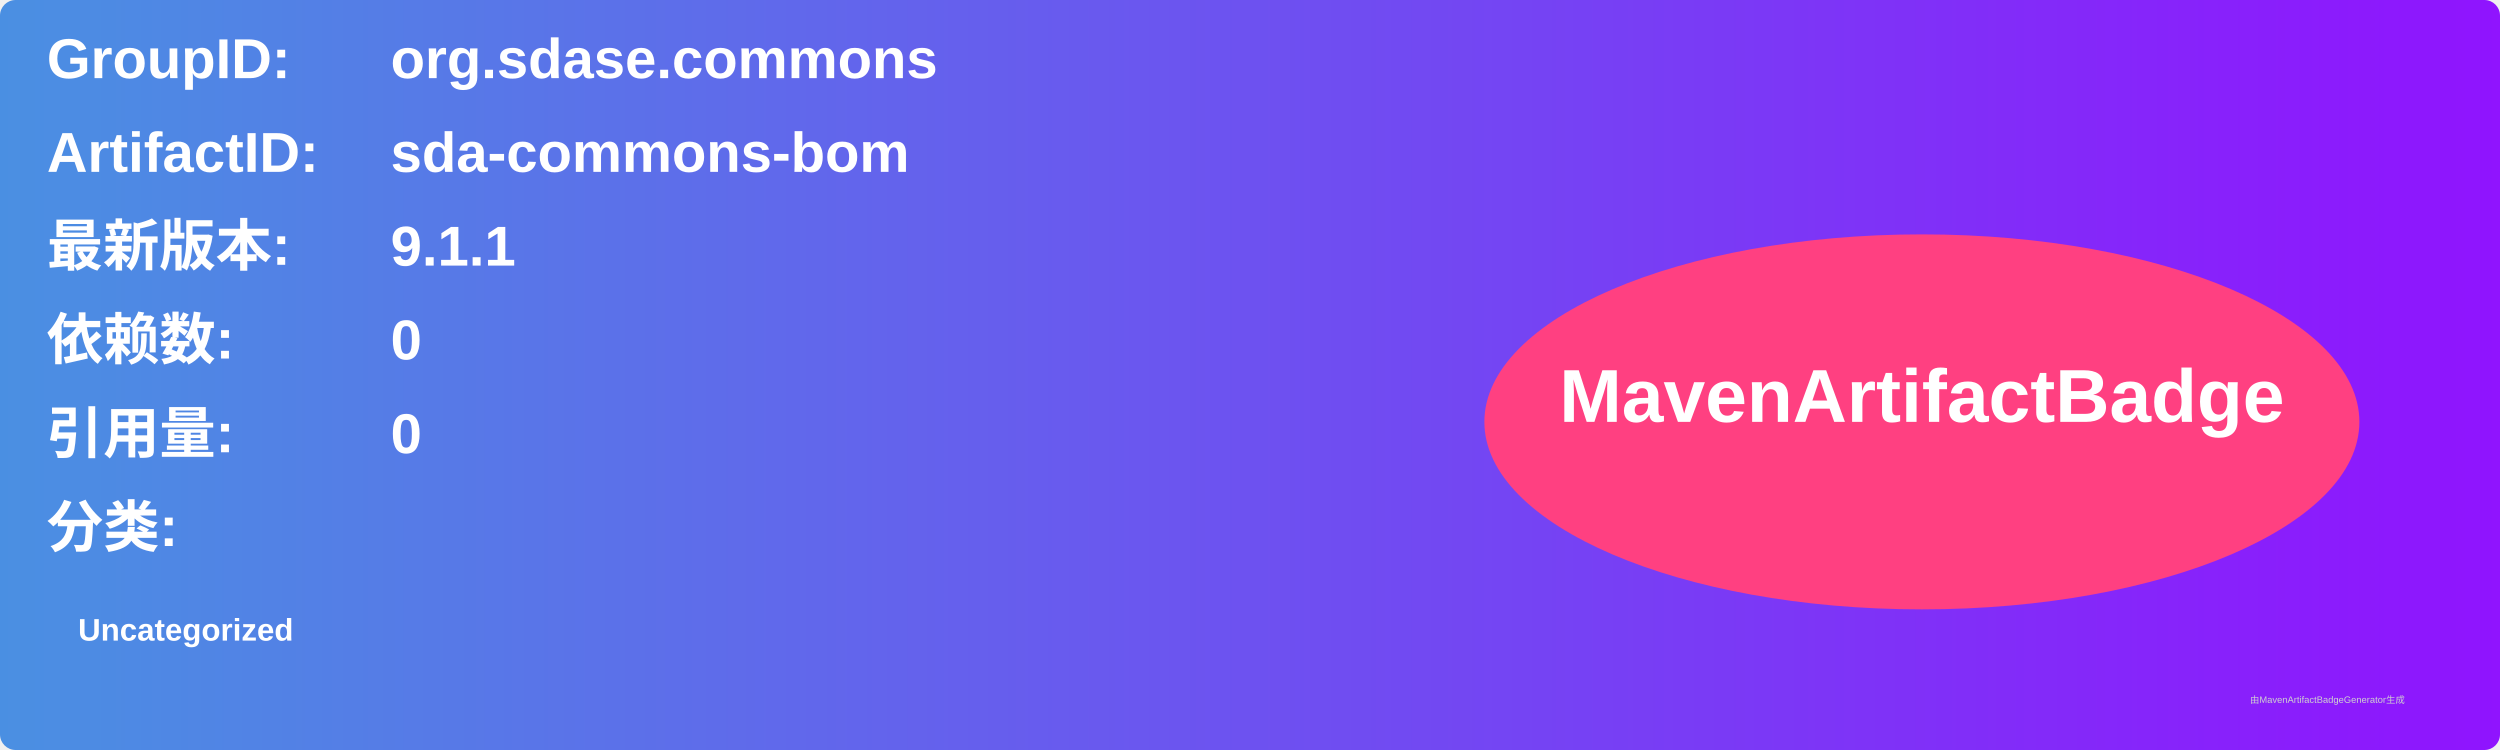
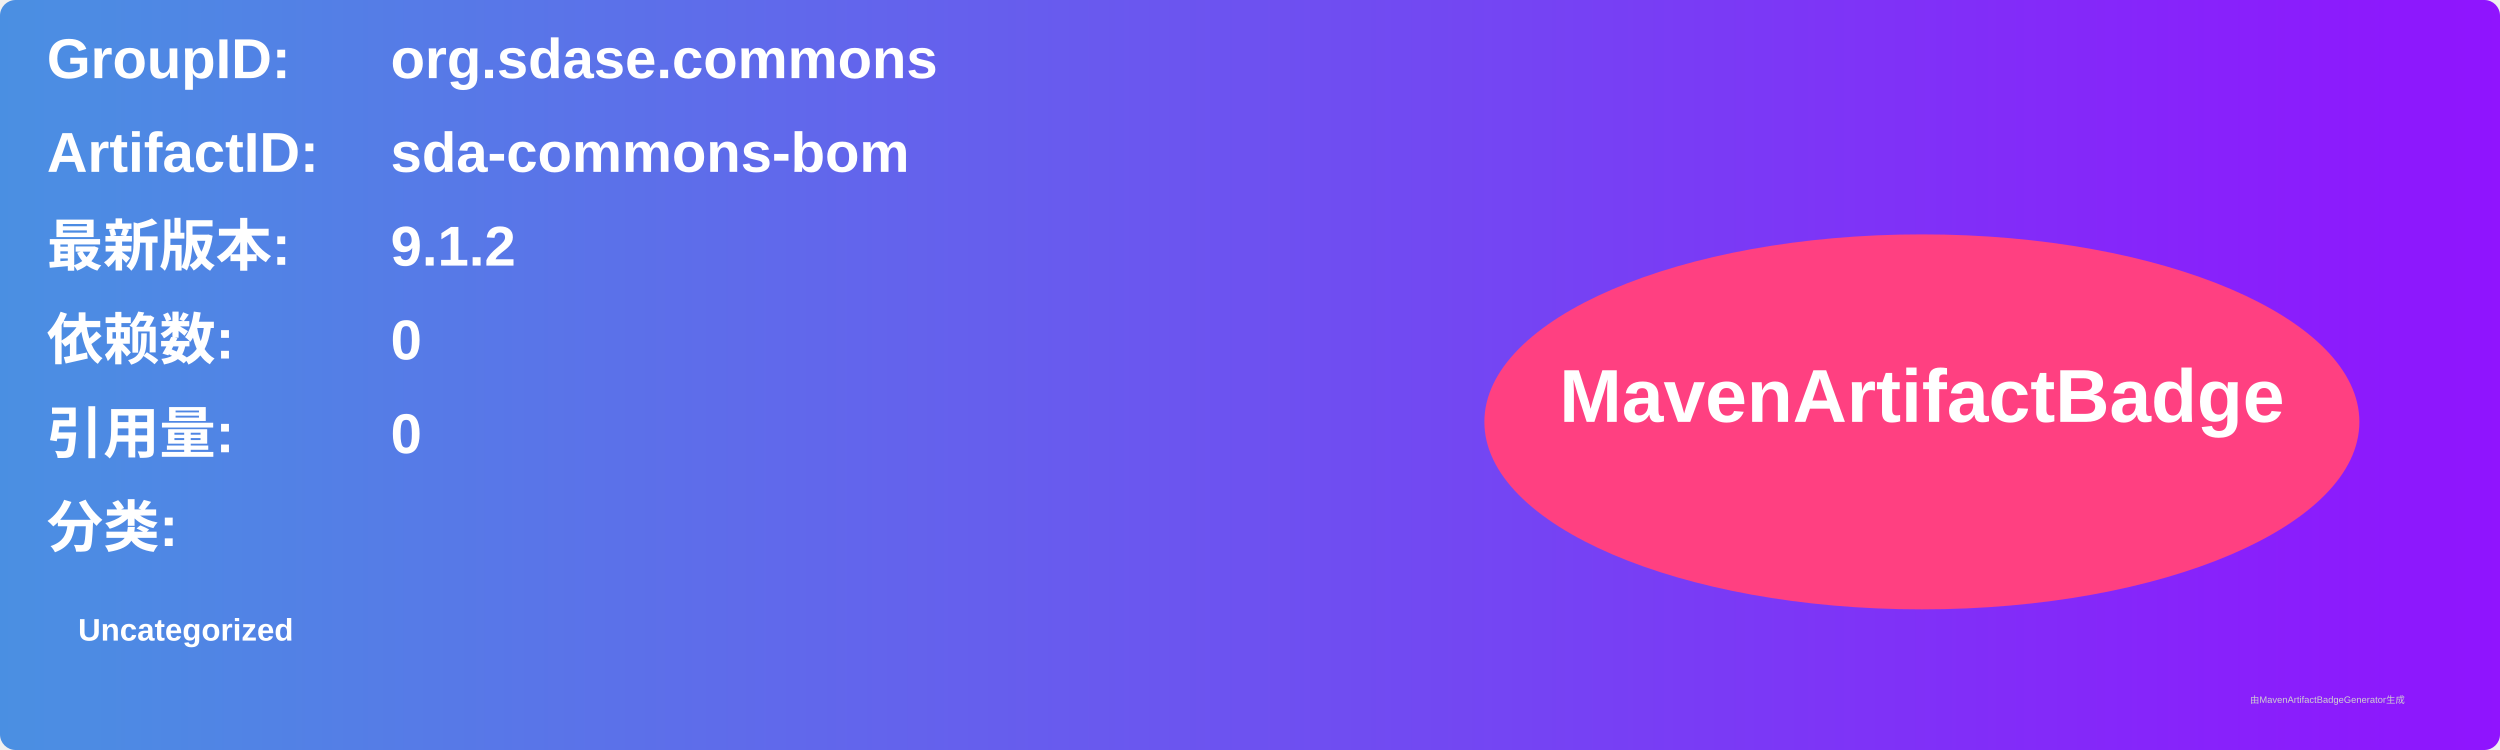
<svg xmlns="http://www.w3.org/2000/svg" width="800" height="240" viewBox="0 0 800 240">
  <linearGradient id="grad" x1="0%" y1="0%" x2="100%" y2="0%">
    <stop offset="0%" stop-color="#4a90e2" />
    <stop offset="100%" stop-color="#9013fe" />
  </linearGradient>
  <rect width="100%" height="100%" rx="5" ry="5" fill="url(#grad)" />
  <g transform="translate(15, 15)">
    <text x="0" y="10" font-family="Arial" font-size="18" fill="white" font-weight="bold" width="260">GroupID:</text>
    <text x="110" y="10" font-family="Arial" font-size="18" fill="white" font-weight="bold" width="460">org.sdase.commons</text>
    <text x="0" y="40" font-family="Arial" font-size="18" fill="white" font-weight="bold" width="260">ArtifactID:</text>
    <text x="110" y="40" font-family="Arial" font-size="18" fill="white" font-weight="bold" width="460">sda-commons-bom</text>
    <text x="0" y="70" font-family="Arial" font-size="18" fill="white" font-weight="bold">最新版本:</text>
    <text x="110" y="70" font-family="Arial" font-size="18" fill="white" font-weight="bold">
-       <tspan font-weight="bold">9.1.1</tspan>
+       <tspan font-weight="bold">9.1.2</tspan>
    </text>
    <text x="0" y="100" font-family="Arial" font-size="18" fill="white" font-weight="bold">依赖数: </text>
    <text x="110" y="100" font-family="Arial" font-size="18" fill="white">
      <tspan font-weight="bold">0</tspan>
    </text>
    <text x="0" y="130" font-family="Arial" font-size="18" fill="white" font-weight="bold">引用量: </text>
    <text x="110" y="130" font-family="Arial" font-size="18" fill="white">
      <tspan font-weight="bold">0</tspan>
    </text>
    <text x="0" y="160" font-family="Arial" font-size="18" fill="white" font-weight="bold">分类:</text>
    <text x="10" y="190" font-family="Arial" font-size="10" fill="white">
      <tspan font-weight="bold">Uncategorized</tspan>
    </text>
    <ellipse cx="600" cy="120" rx="140" ry="60" fill="#ff4081" />
    <text x="600" y="120" text-anchor="middle" font-family="Arial" font-size="24" fill="white" font-weight="bold">MavenArtifactBadge</text>
  </g>
  <text x="720" y="225" font-family="Arial" font-size="3" fill="#d0d0d0">由MavenArtifactBadgeGenerator生成</text>
</svg>
